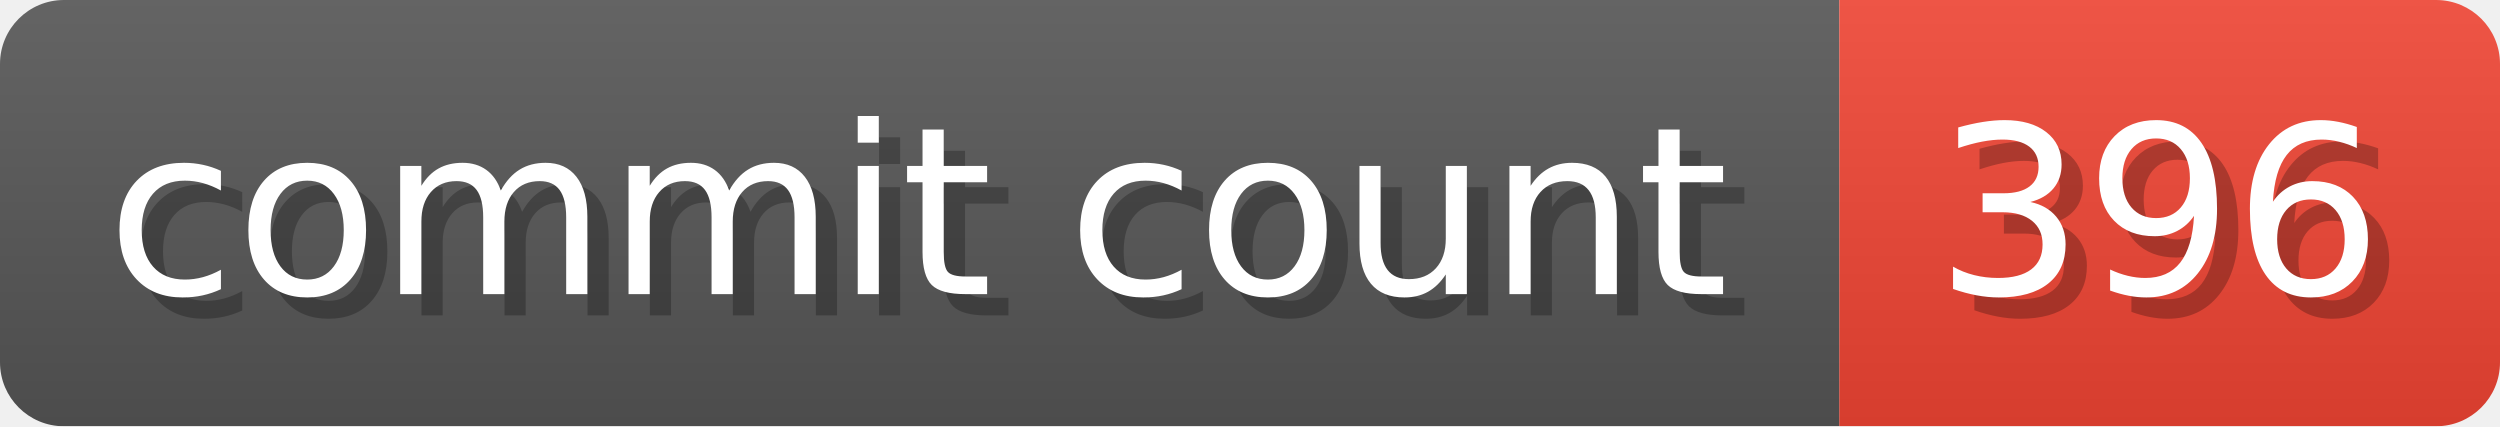
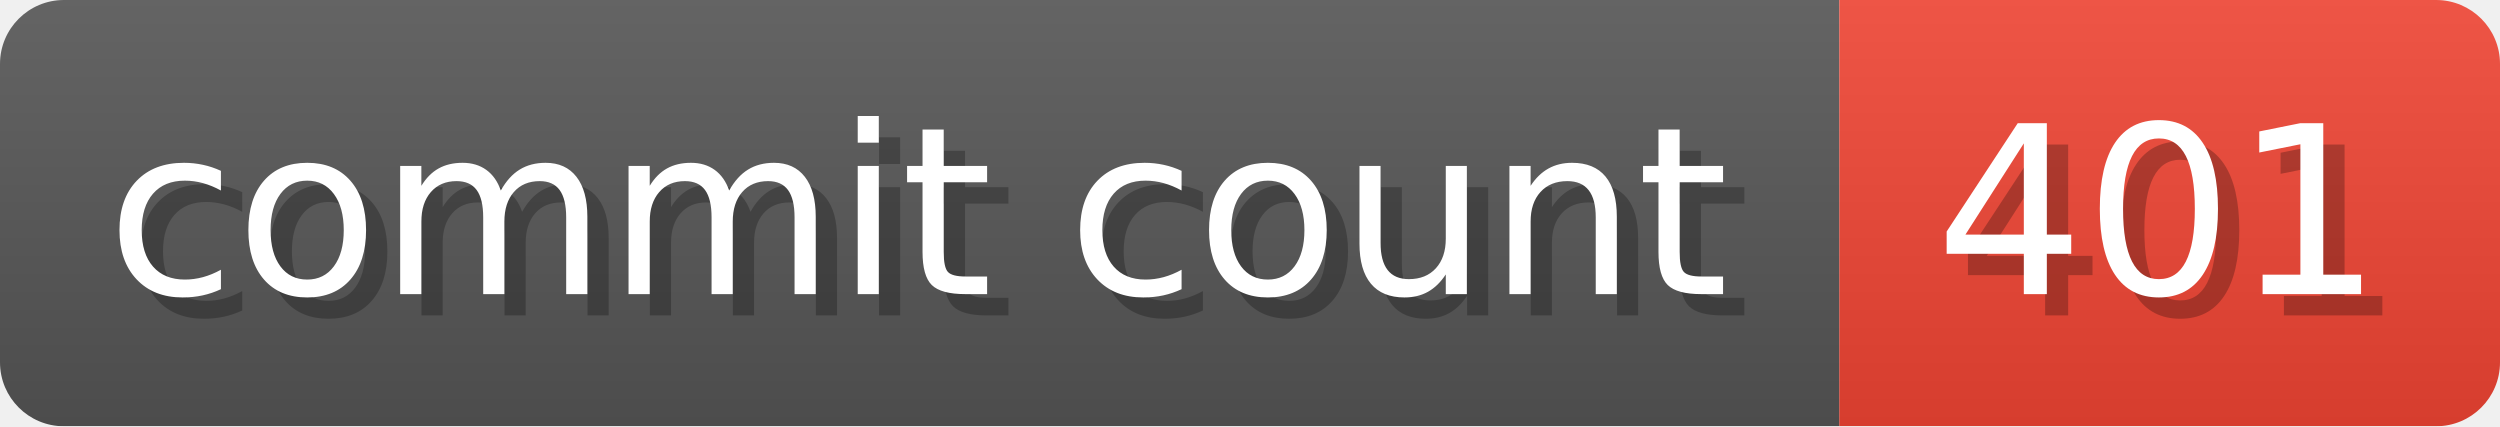
- <svg xmlns="http://www.w3.org/2000/svg" width="117.3" height="20" viewBox="0 0 1173 200" role="img" aria-label="commit count: 396 ">
+ <svg xmlns="http://www.w3.org/2000/svg" width="117.3" height="20" viewBox="0 0 1173 200" role="img" aria-label="commit count: 401 ">
  <linearGradient id="a" x2="0" y2="100%">
    <stop offset="0" stop-opacity=".1" stop-color="#EEE" />
    <stop offset="1" stop-opacity=".1" />
  </linearGradient>
  <mask id="m">
    <rect width="1173" height="200" rx="30" fill="#FFF" />
  </mask>
  <g mask="url(#m)">
    <rect width="863" height="200" fill="#555" />
    <rect width="310" height="200" fill="#E43" x="863" />
    <rect width="1173" height="200" fill="url(#a)" />
  </g>
  <g aria-hidden="true" fill="#fff" text-anchor="start" font-family="Verdana,DejaVu Sans,sans-serif" font-size="110">
    <text x="60" y="148" textLength="763" fill="#000" opacity="0.25">commit count</text>
    <text x="50" y="138" textLength="763">commit count</text>
-     <text x="918" y="148" textLength="210" fill="#000" opacity="0.25">396
+     <text x="918" y="148" textLength="210" fill="#000" opacity="0.25">401
</text>
-     <text x="908" y="138" textLength="210">396
+     <text x="908" y="138" textLength="210">401
</text>
  </g>
</svg>
